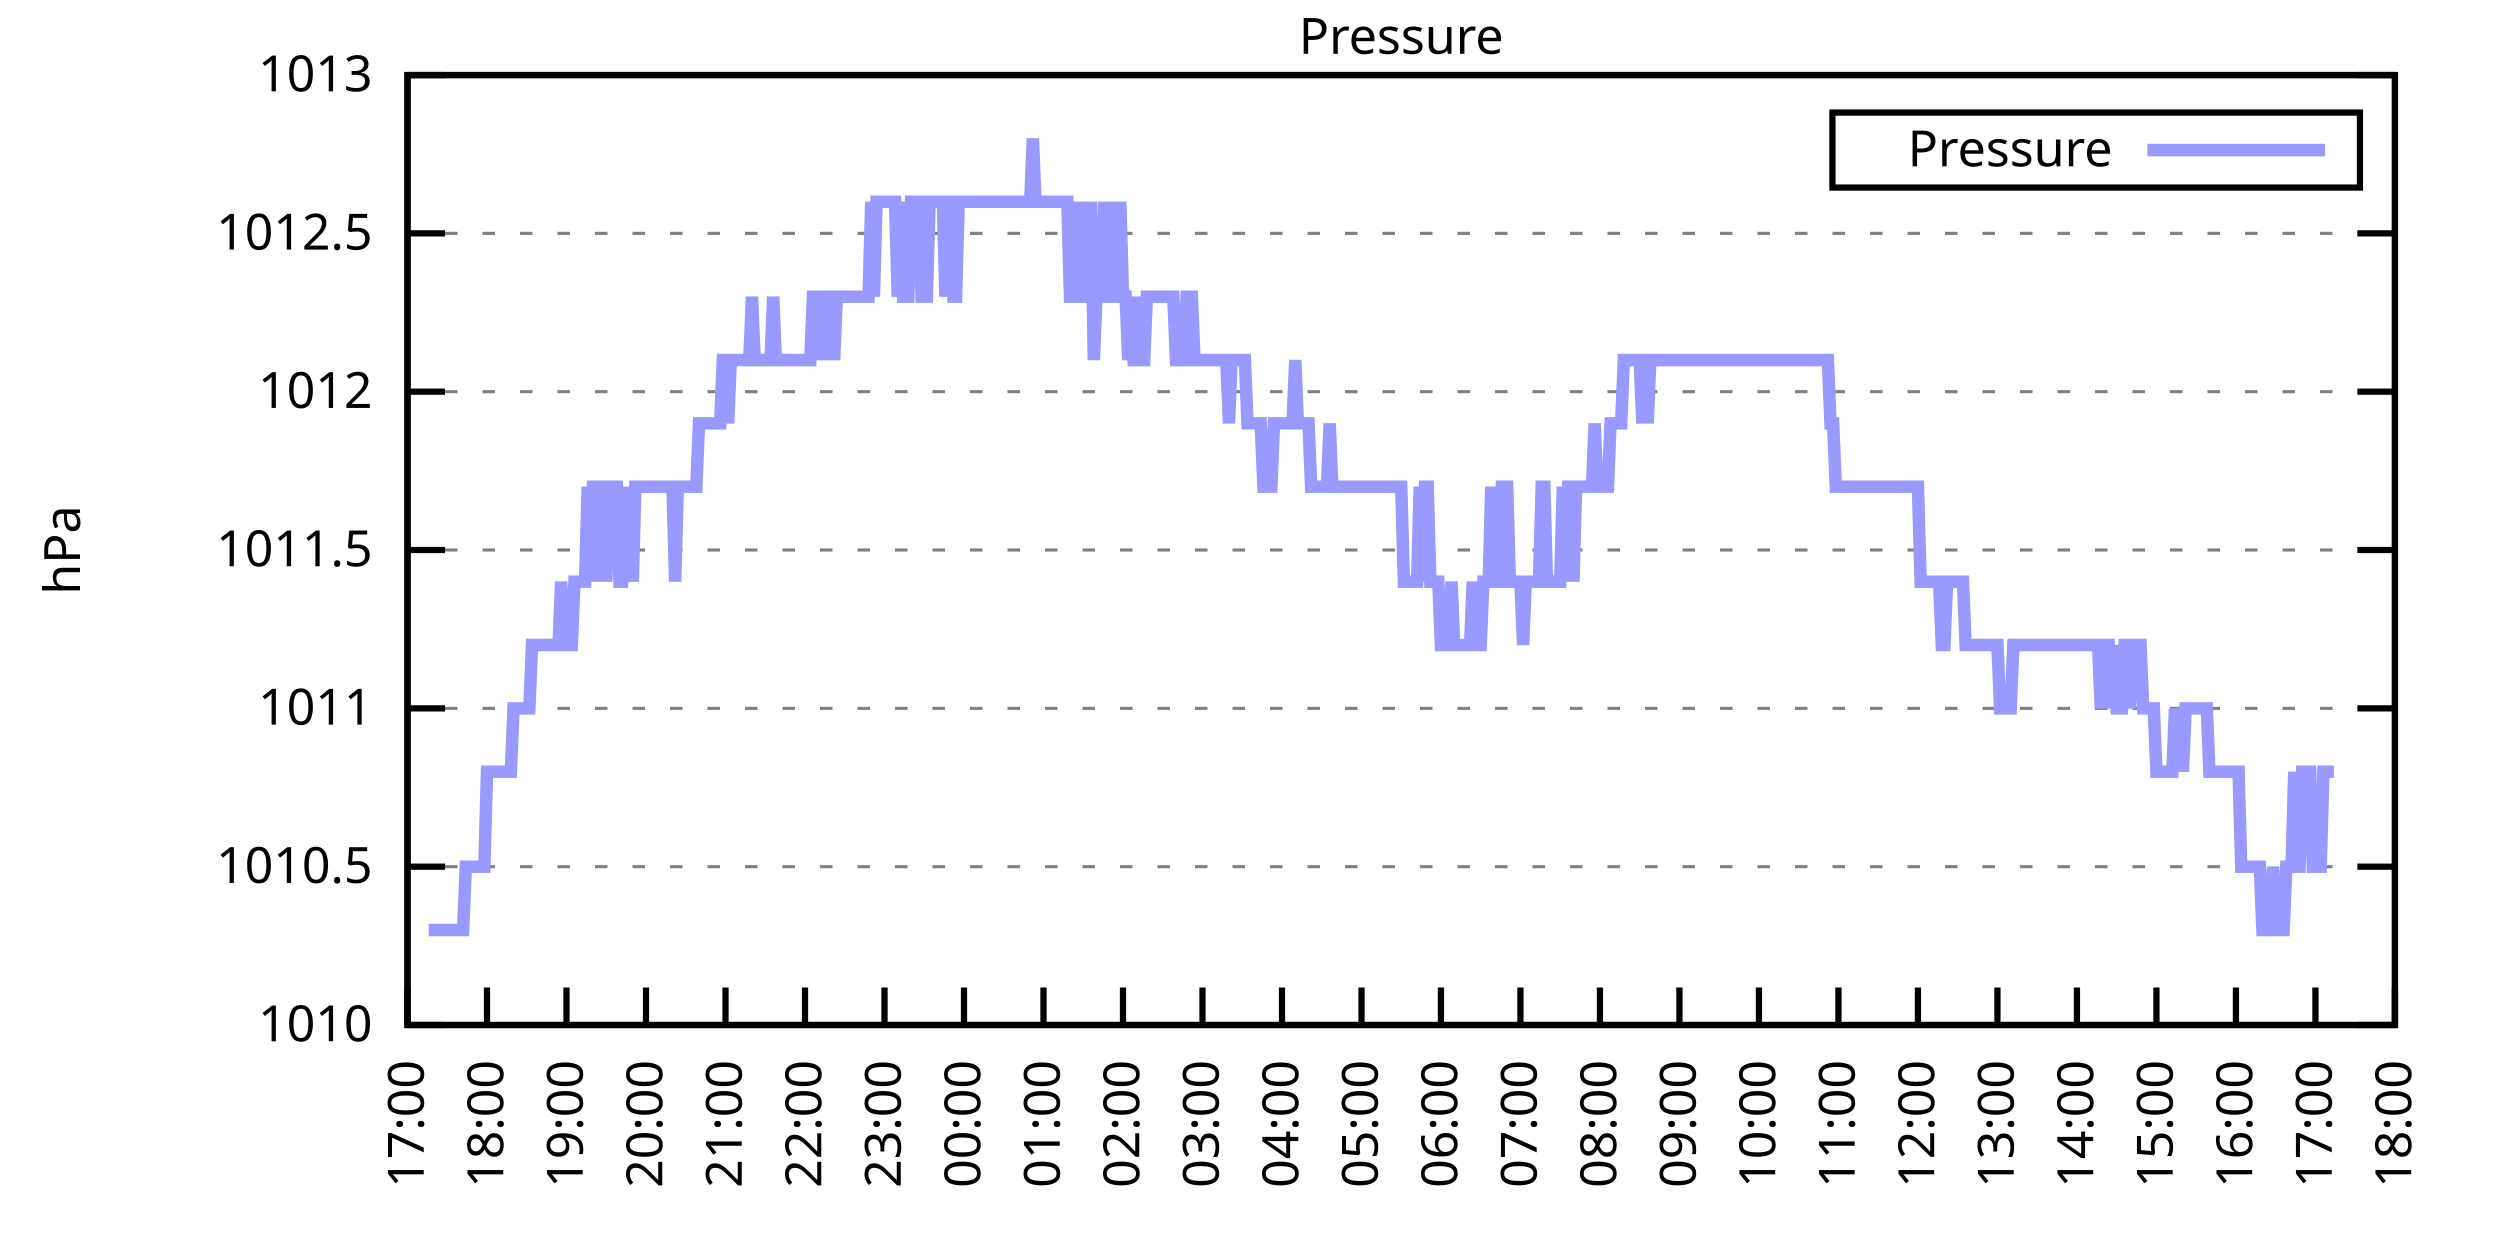
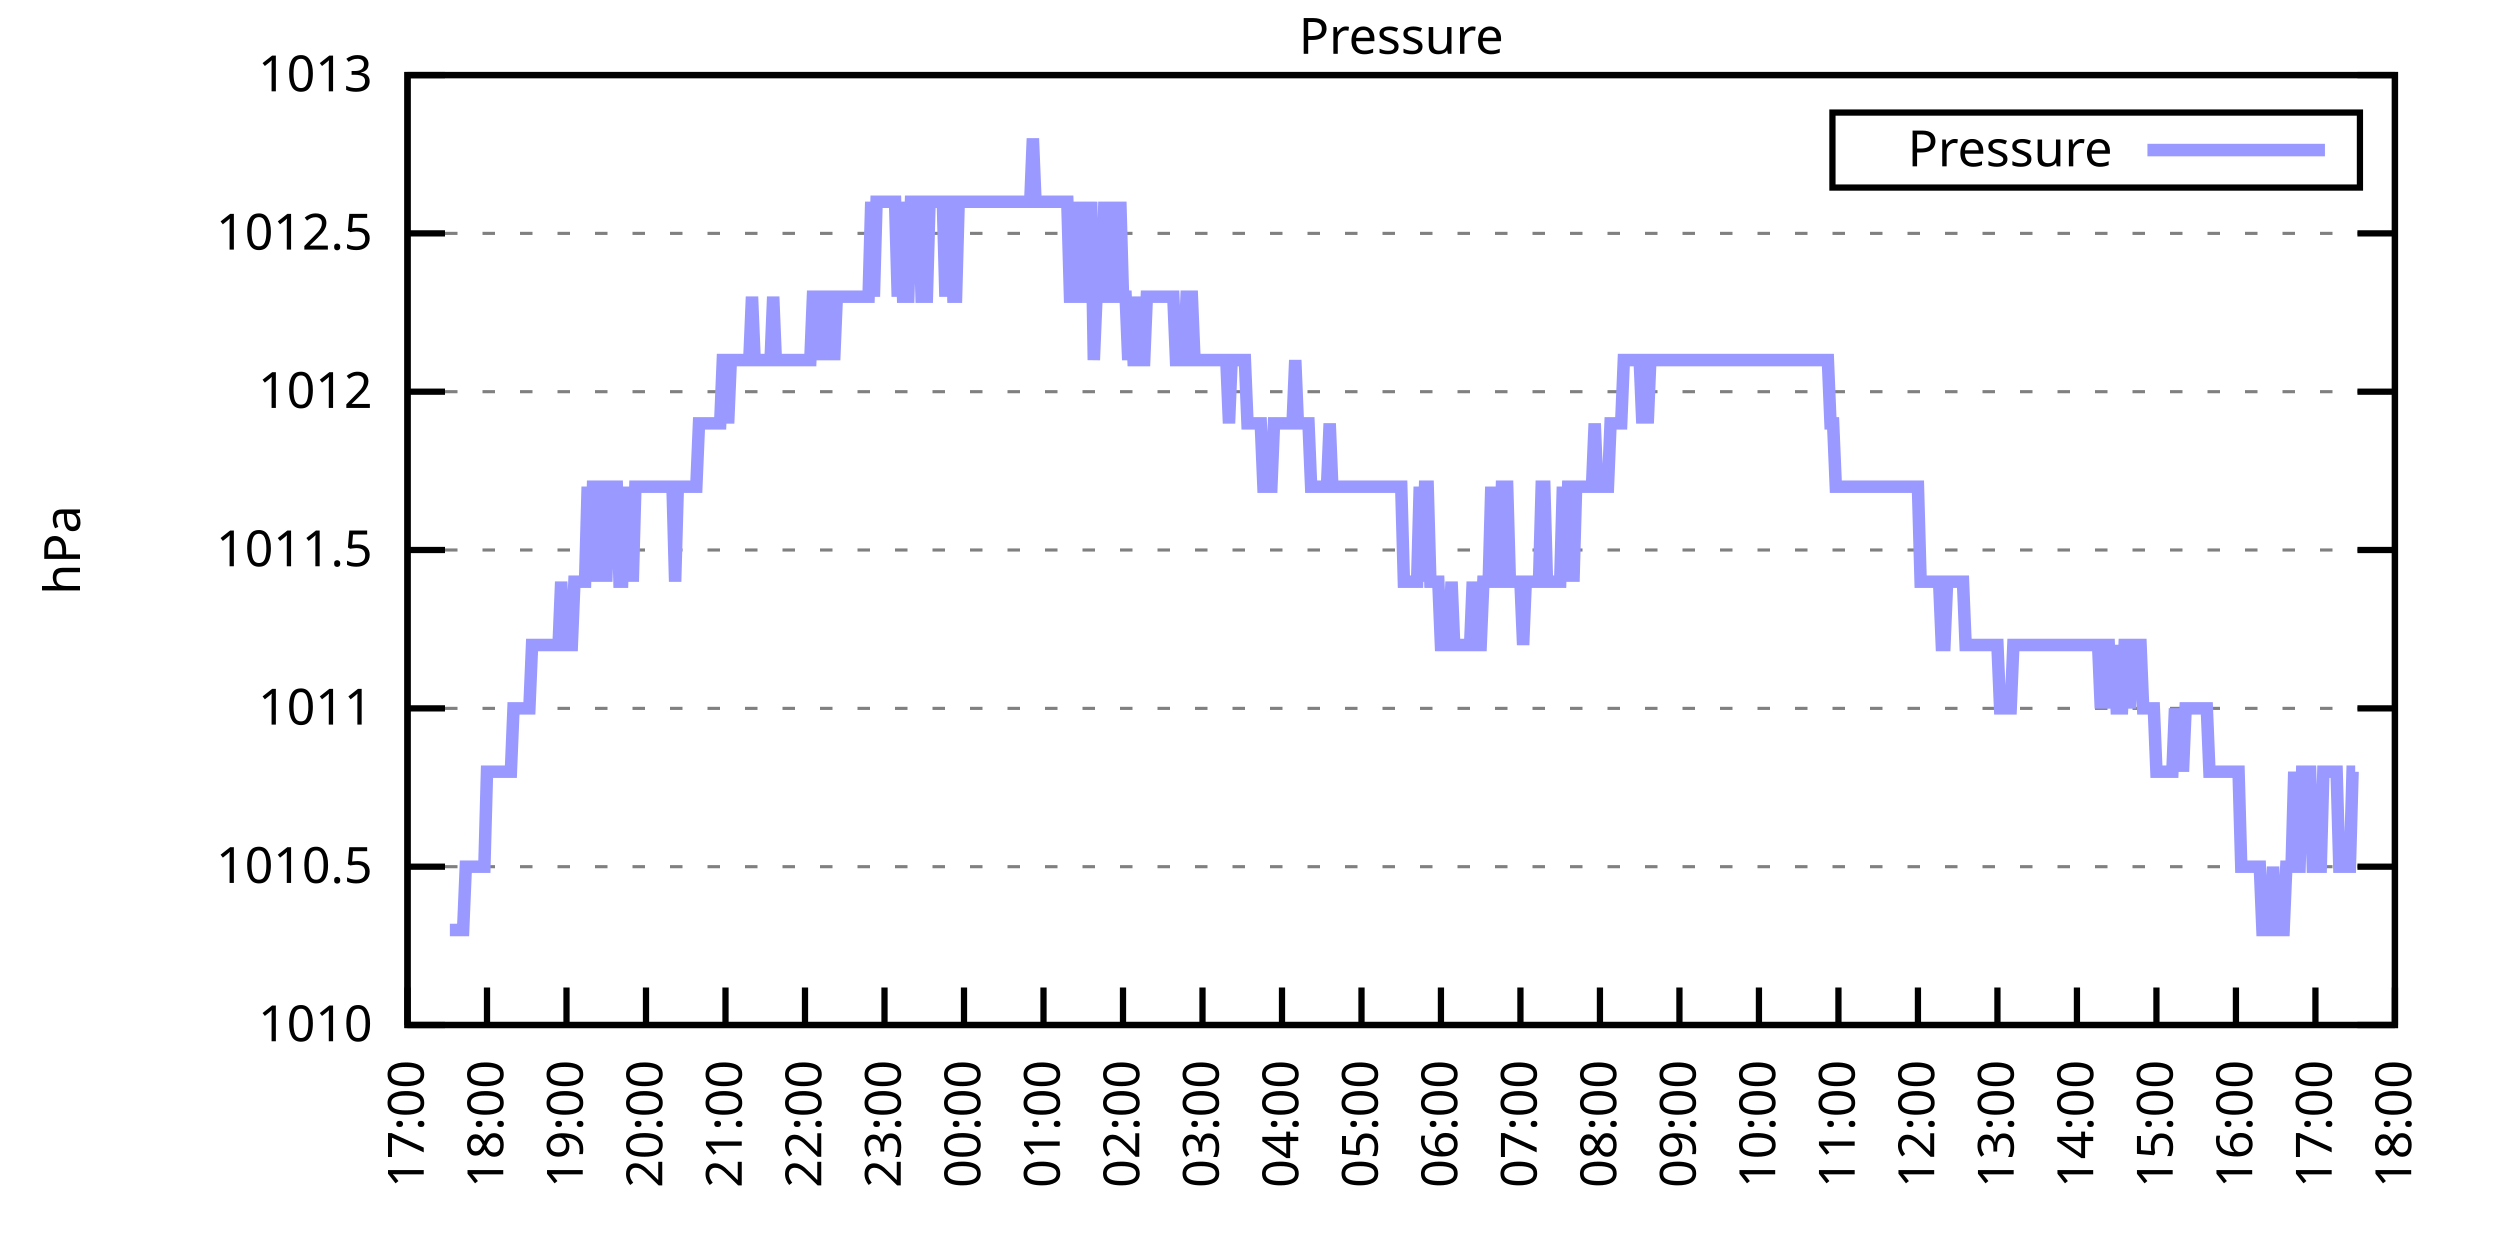
<svg xmlns="http://www.w3.org/2000/svg" xmlns:xlink="http://www.w3.org/1999/xlink" width="400" height="200" viewBox="0 0 400 200">
  <g id="gnuplot_canvas">
    <rect x="0" y="0" width="400" height="200" fill="none" />
    <defs>
      <circle id="gpDot" r="0.5" stroke-width="0.5" stroke="currentColor" />
      <path id="gpPt0" stroke-width="0.333" stroke="currentColor" d="M-1,0 h2 M0,-1 v2" />
      <path id="gpPt1" stroke-width="0.333" stroke="currentColor" d="M-1,-1 L1,1 M1,-1 L-1,1" />
      <path id="gpPt2" stroke-width="0.333" stroke="currentColor" d="M-1,0 L1,0 M0,-1 L0,1 M-1,-1 L1,1 M-1,1 L1,-1" />
      <rect id="gpPt3" stroke-width="0.333" stroke="currentColor" x="-1" y="-1" width="2" height="2" />
      <rect id="gpPt4" stroke-width="0.333" stroke="currentColor" fill="currentColor" x="-1" y="-1" width="2" height="2" />
      <circle id="gpPt5" stroke-width="0.333" stroke="currentColor" cx="0" cy="0" r="1" />
      <use xlink:href="#gpPt5" id="gpPt6" fill="currentColor" stroke="none" />
      <path id="gpPt7" stroke-width="0.333" stroke="currentColor" d="M0,-1.33 L-1.33,0.67 L1.33,0.67 z" />
      <use xlink:href="#gpPt7" id="gpPt8" fill="currentColor" stroke="none" />
      <use xlink:href="#gpPt7" id="gpPt9" stroke="currentColor" transform="rotate(180)" />
      <use xlink:href="#gpPt9" id="gpPt10" fill="currentColor" stroke="none" />
      <use xlink:href="#gpPt3" id="gpPt11" stroke="currentColor" transform="rotate(45)" />
      <use xlink:href="#gpPt11" id="gpPt12" fill="currentColor" stroke="none" />
      <path id="gpPt13" stroke-width="0.333" stroke="currentColor" d="M0,1.330 L1.265,0.411 L0.782,-1.067 L-0.782,-1.076 L-1.265,0.411 z" />
      <use xlink:href="#gpPt13" id="gpPt14" fill="currentColor" stroke="none" />
      <filter id="textbox" filterUnits="objectBoundingBox" x="0" y="0" height="1" width="1">
        <feFlood flood-color="white" flood-opacity="1" result="bgnd" />
        <feComposite in="SourceGraphic" in2="bgnd" operator="atop" />
      </filter>
      <filter id="greybox" filterUnits="objectBoundingBox" x="0" y="0" height="1" width="1">
        <feFlood flood-color="lightgrey" flood-opacity="1" result="grey" />
        <feComposite in="SourceGraphic" in2="grey" operator="atop" />
      </filter>
    </defs>
    <g fill="none" color="white" stroke="currentColor" stroke-width="1.00" stroke-linecap="butt" stroke-linejoin="miter">
</g>
    <g fill="none" color="black" stroke="currentColor" stroke-width="1.00" stroke-linecap="butt" stroke-linejoin="miter">
      <g stroke="none" shape-rendering="crispEdges">
        <polygon fill="rgb(255, 255, 255)" points="65.20,164.00 383.18,164.00 383.18,12.02 65.20,12.02 " />
      </g>
    </g>
    <g fill="none" color="black" stroke="currentColor" stroke-width="1.00" stroke-linecap="butt" stroke-linejoin="miter">
</g>
    <g fill="none" color="black" stroke="black" stroke-width="0.50" stroke-linecap="butt" stroke-linejoin="miter">
</g>
    <g fill="none" color="gray" stroke="currentColor" stroke-width="0.50" stroke-linecap="butt" stroke-linejoin="miter">
      <path stroke="gray" stroke-dasharray="2,4" class="gridline" d="M65.20,164.00 L383.19,164.00  " />
    </g>
    <g fill="none" color="gray" stroke="gray" stroke-width="1.00" stroke-linecap="butt" stroke-linejoin="miter">
</g>
    <g fill="none" color="black" stroke="currentColor" stroke-width="1.00" stroke-linecap="butt" stroke-linejoin="miter">
      <path stroke="black" d="M65.20,164.00 L71.20,164.00 M383.19,164.00 L377.19,164.00  " />
      <g transform="translate(59.60,166.60)" stroke="none" fill="black" font-family="Sans" font-size="8.00" text-anchor="end">
        <text>
          <tspan font-family="Sans"> 1010</tspan>
        </text>
      </g>
    </g>
    <g fill="none" color="black" stroke="currentColor" stroke-width="1.00" stroke-linecap="butt" stroke-linejoin="miter">
</g>
    <g fill="none" color="black" stroke="black" stroke-width="0.50" stroke-linecap="butt" stroke-linejoin="miter">
</g>
    <g fill="none" color="gray" stroke="currentColor" stroke-width="0.50" stroke-linecap="butt" stroke-linejoin="miter">
      <path stroke="gray" stroke-dasharray="2,4" class="gridline" d="M65.20,138.67 L383.19,138.67  " />
    </g>
    <g fill="none" color="gray" stroke="gray" stroke-width="1.00" stroke-linecap="butt" stroke-linejoin="miter">
</g>
    <g fill="none" color="black" stroke="currentColor" stroke-width="1.00" stroke-linecap="butt" stroke-linejoin="miter">
      <path stroke="black" d="M65.20,138.67 L71.20,138.67 M383.19,138.67 L377.19,138.67  " />
      <g transform="translate(59.60,141.27)" stroke="none" fill="black" font-family="Sans" font-size="8.00" text-anchor="end">
        <text>
          <tspan font-family="Sans"> 1010.5</tspan>
        </text>
      </g>
    </g>
    <g fill="none" color="black" stroke="currentColor" stroke-width="1.00" stroke-linecap="butt" stroke-linejoin="miter">
</g>
    <g fill="none" color="black" stroke="black" stroke-width="0.50" stroke-linecap="butt" stroke-linejoin="miter">
</g>
    <g fill="none" color="gray" stroke="currentColor" stroke-width="0.50" stroke-linecap="butt" stroke-linejoin="miter">
      <path stroke="gray" stroke-dasharray="2,4" class="gridline" d="M65.20,113.34 L383.19,113.34  " />
    </g>
    <g fill="none" color="gray" stroke="gray" stroke-width="1.00" stroke-linecap="butt" stroke-linejoin="miter">
</g>
    <g fill="none" color="black" stroke="currentColor" stroke-width="1.00" stroke-linecap="butt" stroke-linejoin="miter">
      <path stroke="black" d="M65.20,113.34 L71.20,113.34 M383.19,113.34 L377.19,113.34  " />
      <g transform="translate(59.60,115.94)" stroke="none" fill="black" font-family="Sans" font-size="8.00" text-anchor="end">
        <text>
          <tspan font-family="Sans"> 1011</tspan>
        </text>
      </g>
    </g>
    <g fill="none" color="black" stroke="currentColor" stroke-width="1.00" stroke-linecap="butt" stroke-linejoin="miter">
</g>
    <g fill="none" color="black" stroke="black" stroke-width="0.50" stroke-linecap="butt" stroke-linejoin="miter">
</g>
    <g fill="none" color="gray" stroke="currentColor" stroke-width="0.50" stroke-linecap="butt" stroke-linejoin="miter">
      <path stroke="gray" stroke-dasharray="2,4" class="gridline" d="M65.20,88.00 L383.19,88.00  " />
    </g>
    <g fill="none" color="gray" stroke="gray" stroke-width="1.00" stroke-linecap="butt" stroke-linejoin="miter">
</g>
    <g fill="none" color="black" stroke="currentColor" stroke-width="1.00" stroke-linecap="butt" stroke-linejoin="miter">
      <path stroke="black" d="M65.20,88.00 L71.20,88.00 M383.19,88.00 L377.19,88.00  " />
      <g transform="translate(59.60,90.60)" stroke="none" fill="black" font-family="Sans" font-size="8.00" text-anchor="end">
        <text>
          <tspan font-family="Sans"> 1011.5</tspan>
        </text>
      </g>
    </g>
    <g fill="none" color="black" stroke="currentColor" stroke-width="1.00" stroke-linecap="butt" stroke-linejoin="miter">
</g>
    <g fill="none" color="black" stroke="black" stroke-width="0.50" stroke-linecap="butt" stroke-linejoin="miter">
</g>
    <g fill="none" color="gray" stroke="currentColor" stroke-width="0.50" stroke-linecap="butt" stroke-linejoin="miter">
      <path stroke="gray" stroke-dasharray="2,4" class="gridline" d="M65.20,62.67 L383.19,62.67  " />
    </g>
    <g fill="none" color="gray" stroke="gray" stroke-width="1.00" stroke-linecap="butt" stroke-linejoin="miter">
</g>
    <g fill="none" color="black" stroke="currentColor" stroke-width="1.00" stroke-linecap="butt" stroke-linejoin="miter">
      <path stroke="black" d="M65.20,62.67 L71.20,62.67 M383.19,62.67 L377.19,62.67  " />
      <g transform="translate(59.60,65.27)" stroke="none" fill="black" font-family="Sans" font-size="8.00" text-anchor="end">
        <text>
          <tspan font-family="Sans"> 1012</tspan>
        </text>
      </g>
    </g>
    <g fill="none" color="black" stroke="currentColor" stroke-width="1.00" stroke-linecap="butt" stroke-linejoin="miter">
</g>
    <g fill="none" color="black" stroke="black" stroke-width="0.50" stroke-linecap="butt" stroke-linejoin="miter">
</g>
    <g fill="none" color="gray" stroke="currentColor" stroke-width="0.50" stroke-linecap="butt" stroke-linejoin="miter">
      <path stroke="gray" stroke-dasharray="2,4" class="gridline" d="M65.20,37.34 L383.19,37.34  " />
    </g>
    <g fill="none" color="gray" stroke="gray" stroke-width="1.00" stroke-linecap="butt" stroke-linejoin="miter">
</g>
    <g fill="none" color="black" stroke="currentColor" stroke-width="1.00" stroke-linecap="butt" stroke-linejoin="miter">
      <path stroke="black" d="M65.20,37.34 L71.20,37.34 M383.19,37.34 L377.19,37.34  " />
      <g transform="translate(59.60,39.94)" stroke="none" fill="black" font-family="Sans" font-size="8.00" text-anchor="end">
        <text>
          <tspan font-family="Sans"> 1012.5</tspan>
        </text>
      </g>
    </g>
    <g fill="none" color="black" stroke="currentColor" stroke-width="1.00" stroke-linecap="butt" stroke-linejoin="miter">
</g>
    <g fill="none" color="black" stroke="black" stroke-width="0.50" stroke-linecap="butt" stroke-linejoin="miter">
</g>
    <g fill="none" color="gray" stroke="currentColor" stroke-width="0.50" stroke-linecap="butt" stroke-linejoin="miter">
      <path stroke="gray" stroke-dasharray="2,4" class="gridline" d="M65.20,12.01 L383.19,12.01  " />
    </g>
    <g fill="none" color="gray" stroke="gray" stroke-width="1.00" stroke-linecap="butt" stroke-linejoin="miter">
</g>
    <g fill="none" color="black" stroke="currentColor" stroke-width="1.00" stroke-linecap="butt" stroke-linejoin="miter">
      <path stroke="black" d="M65.20,12.01 L71.20,12.01 M383.19,12.01 L377.19,12.01  " />
      <g transform="translate(59.60,14.61)" stroke="none" fill="black" font-family="Sans" font-size="8.00" text-anchor="end">
        <text>
          <tspan font-family="Sans"> 1013</tspan>
        </text>
      </g>
    </g>
    <g fill="none" color="black" stroke="currentColor" stroke-width="1.00" stroke-linecap="butt" stroke-linejoin="miter">
      <path stroke="black" d="M65.20,164.00 L65.20,158.00  " />
      <g transform="translate(67.80,169.60) rotate(270.00)" stroke="none" fill="black" font-family="Sans" font-size="8.00" text-anchor="end">
        <text>
          <tspan font-family="Sans">17:00</tspan>
        </text>
      </g>
    </g>
    <g fill="none" color="black" stroke="currentColor" stroke-width="1.00" stroke-linecap="butt" stroke-linejoin="miter">
      <path stroke="black" d="M77.92,164.00 L77.92,158.00  " />
      <g transform="translate(80.52,169.60) rotate(270.00)" stroke="none" fill="black" font-family="Sans" font-size="8.00" text-anchor="end">
        <text>
          <tspan font-family="Sans">18:00</tspan>
        </text>
      </g>
    </g>
    <g fill="none" color="black" stroke="currentColor" stroke-width="1.00" stroke-linecap="butt" stroke-linejoin="miter">
      <path stroke="black" d="M90.64,164.00 L90.64,158.00  " />
      <g transform="translate(93.24,169.60) rotate(270.00)" stroke="none" fill="black" font-family="Sans" font-size="8.00" text-anchor="end">
        <text>
          <tspan font-family="Sans">19:00</tspan>
        </text>
      </g>
    </g>
    <g fill="none" color="black" stroke="currentColor" stroke-width="1.00" stroke-linecap="butt" stroke-linejoin="miter">
      <path stroke="black" d="M103.36,164.00 L103.36,158.00  " />
      <g transform="translate(105.96,169.60) rotate(270.00)" stroke="none" fill="black" font-family="Sans" font-size="8.00" text-anchor="end">
        <text>
          <tspan font-family="Sans">20:00</tspan>
        </text>
      </g>
    </g>
    <g fill="none" color="black" stroke="currentColor" stroke-width="1.00" stroke-linecap="butt" stroke-linejoin="miter">
      <path stroke="black" d="M116.08,164.00 L116.08,158.00  " />
      <g transform="translate(118.68,169.60) rotate(270.00)" stroke="none" fill="black" font-family="Sans" font-size="8.00" text-anchor="end">
        <text>
          <tspan font-family="Sans">21:00</tspan>
        </text>
      </g>
    </g>
    <g fill="none" color="black" stroke="currentColor" stroke-width="1.00" stroke-linecap="butt" stroke-linejoin="miter">
      <path stroke="black" d="M128.80,164.00 L128.80,158.00  " />
      <g transform="translate(131.40,169.60) rotate(270.00)" stroke="none" fill="black" font-family="Sans" font-size="8.00" text-anchor="end">
        <text>
          <tspan font-family="Sans">22:00</tspan>
        </text>
      </g>
    </g>
    <g fill="none" color="black" stroke="currentColor" stroke-width="1.00" stroke-linecap="butt" stroke-linejoin="miter">
      <path stroke="black" d="M141.52,164.00 L141.52,158.00  " />
      <g transform="translate(144.12,169.60) rotate(270.00)" stroke="none" fill="black" font-family="Sans" font-size="8.00" text-anchor="end">
        <text>
          <tspan font-family="Sans">23:00</tspan>
        </text>
      </g>
    </g>
    <g fill="none" color="black" stroke="currentColor" stroke-width="1.00" stroke-linecap="butt" stroke-linejoin="miter">
      <path stroke="black" d="M154.24,164.00 L154.24,158.00  " />
      <g transform="translate(156.84,169.60) rotate(270.00)" stroke="none" fill="black" font-family="Sans" font-size="8.00" text-anchor="end">
        <text>
          <tspan font-family="Sans">00:00</tspan>
        </text>
      </g>
    </g>
    <g fill="none" color="black" stroke="currentColor" stroke-width="1.00" stroke-linecap="butt" stroke-linejoin="miter">
      <path stroke="black" d="M166.96,164.00 L166.96,158.00  " />
      <g transform="translate(169.56,169.60) rotate(270.00)" stroke="none" fill="black" font-family="Sans" font-size="8.00" text-anchor="end">
        <text>
          <tspan font-family="Sans">01:00</tspan>
        </text>
      </g>
    </g>
    <g fill="none" color="black" stroke="currentColor" stroke-width="1.00" stroke-linecap="butt" stroke-linejoin="miter">
      <path stroke="black" d="M179.68,164.00 L179.68,158.00  " />
      <g transform="translate(182.28,169.60) rotate(270.00)" stroke="none" fill="black" font-family="Sans" font-size="8.00" text-anchor="end">
        <text>
          <tspan font-family="Sans">02:00</tspan>
        </text>
      </g>
    </g>
    <g fill="none" color="black" stroke="currentColor" stroke-width="1.00" stroke-linecap="butt" stroke-linejoin="miter">
      <path stroke="black" d="M192.40,164.00 L192.40,158.00  " />
      <g transform="translate(195.00,169.60) rotate(270.00)" stroke="none" fill="black" font-family="Sans" font-size="8.00" text-anchor="end">
        <text>
          <tspan font-family="Sans">03:00</tspan>
        </text>
      </g>
    </g>
    <g fill="none" color="black" stroke="currentColor" stroke-width="1.00" stroke-linecap="butt" stroke-linejoin="miter">
      <path stroke="black" d="M205.12,164.00 L205.12,158.00  " />
      <g transform="translate(207.72,169.60) rotate(270.00)" stroke="none" fill="black" font-family="Sans" font-size="8.00" text-anchor="end">
        <text>
          <tspan font-family="Sans">04:00</tspan>
        </text>
      </g>
    </g>
    <g fill="none" color="black" stroke="currentColor" stroke-width="1.00" stroke-linecap="butt" stroke-linejoin="miter">
      <path stroke="black" d="M217.84,164.00 L217.84,158.00  " />
      <g transform="translate(220.44,169.60) rotate(270.00)" stroke="none" fill="black" font-family="Sans" font-size="8.00" text-anchor="end">
        <text>
          <tspan font-family="Sans">05:00</tspan>
        </text>
      </g>
    </g>
    <g fill="none" color="black" stroke="currentColor" stroke-width="1.00" stroke-linecap="butt" stroke-linejoin="miter">
      <path stroke="black" d="M230.55,164.00 L230.55,158.00  " />
      <g transform="translate(233.15,169.60) rotate(270.00)" stroke="none" fill="black" font-family="Sans" font-size="8.00" text-anchor="end">
        <text>
          <tspan font-family="Sans">06:00</tspan>
        </text>
      </g>
    </g>
    <g fill="none" color="black" stroke="currentColor" stroke-width="1.00" stroke-linecap="butt" stroke-linejoin="miter">
      <path stroke="black" d="M243.27,164.00 L243.27,158.00  " />
      <g transform="translate(245.87,169.60) rotate(270.00)" stroke="none" fill="black" font-family="Sans" font-size="8.00" text-anchor="end">
        <text>
          <tspan font-family="Sans">07:00</tspan>
        </text>
      </g>
    </g>
    <g fill="none" color="black" stroke="currentColor" stroke-width="1.00" stroke-linecap="butt" stroke-linejoin="miter">
      <path stroke="black" d="M255.99,164.00 L255.99,158.00  " />
      <g transform="translate(258.59,169.60) rotate(270.00)" stroke="none" fill="black" font-family="Sans" font-size="8.00" text-anchor="end">
        <text>
          <tspan font-family="Sans">08:00</tspan>
        </text>
      </g>
    </g>
    <g fill="none" color="black" stroke="currentColor" stroke-width="1.00" stroke-linecap="butt" stroke-linejoin="miter">
      <path stroke="black" d="M268.71,164.00 L268.71,158.00  " />
      <g transform="translate(271.31,169.60) rotate(270.00)" stroke="none" fill="black" font-family="Sans" font-size="8.00" text-anchor="end">
        <text>
          <tspan font-family="Sans">09:00</tspan>
        </text>
      </g>
    </g>
    <g fill="none" color="black" stroke="currentColor" stroke-width="1.00" stroke-linecap="butt" stroke-linejoin="miter">
      <path stroke="black" d="M281.43,164.00 L281.43,158.00  " />
      <g transform="translate(284.03,169.60) rotate(270.00)" stroke="none" fill="black" font-family="Sans" font-size="8.00" text-anchor="end">
        <text>
          <tspan font-family="Sans">10:00</tspan>
        </text>
      </g>
    </g>
    <g fill="none" color="black" stroke="currentColor" stroke-width="1.00" stroke-linecap="butt" stroke-linejoin="miter">
      <path stroke="black" d="M294.15,164.00 L294.15,158.00  " />
      <g transform="translate(296.75,169.60) rotate(270.00)" stroke="none" fill="black" font-family="Sans" font-size="8.00" text-anchor="end">
        <text>
          <tspan font-family="Sans">11:00</tspan>
        </text>
      </g>
    </g>
    <g fill="none" color="black" stroke="currentColor" stroke-width="1.00" stroke-linecap="butt" stroke-linejoin="miter">
      <path stroke="black" d="M306.87,164.00 L306.87,158.00  " />
      <g transform="translate(309.47,169.60) rotate(270.00)" stroke="none" fill="black" font-family="Sans" font-size="8.00" text-anchor="end">
        <text>
          <tspan font-family="Sans">12:00</tspan>
        </text>
      </g>
    </g>
    <g fill="none" color="black" stroke="currentColor" stroke-width="1.00" stroke-linecap="butt" stroke-linejoin="miter">
      <path stroke="black" d="M319.59,164.00 L319.59,158.00  " />
      <g transform="translate(322.19,169.60) rotate(270.00)" stroke="none" fill="black" font-family="Sans" font-size="8.00" text-anchor="end">
        <text>
          <tspan font-family="Sans">13:00</tspan>
        </text>
      </g>
    </g>
    <g fill="none" color="black" stroke="currentColor" stroke-width="1.00" stroke-linecap="butt" stroke-linejoin="miter">
      <path stroke="black" d="M332.31,164.00 L332.31,158.00  " />
      <g transform="translate(334.91,169.60) rotate(270.00)" stroke="none" fill="black" font-family="Sans" font-size="8.00" text-anchor="end">
        <text>
          <tspan font-family="Sans">14:00</tspan>
        </text>
      </g>
    </g>
    <g fill="none" color="black" stroke="currentColor" stroke-width="1.00" stroke-linecap="butt" stroke-linejoin="miter">
      <path stroke="black" d="M345.03,164.00 L345.03,158.00  " />
      <g transform="translate(347.63,169.60) rotate(270.00)" stroke="none" fill="black" font-family="Sans" font-size="8.00" text-anchor="end">
        <text>
          <tspan font-family="Sans">15:00</tspan>
        </text>
      </g>
    </g>
    <g fill="none" color="black" stroke="currentColor" stroke-width="1.00" stroke-linecap="butt" stroke-linejoin="miter">
      <path stroke="black" d="M357.75,164.00 L357.75,158.00  " />
      <g transform="translate(360.35,169.60) rotate(270.00)" stroke="none" fill="black" font-family="Sans" font-size="8.00" text-anchor="end">
        <text>
          <tspan font-family="Sans">16:00</tspan>
        </text>
      </g>
    </g>
    <g fill="none" color="black" stroke="currentColor" stroke-width="1.00" stroke-linecap="butt" stroke-linejoin="miter">
      <path stroke="black" d="M370.47,164.00 L370.47,158.00  " />
      <g transform="translate(373.07,169.60) rotate(270.00)" stroke="none" fill="black" font-family="Sans" font-size="8.00" text-anchor="end">
        <text>
          <tspan font-family="Sans">17:00</tspan>
        </text>
      </g>
    </g>
    <g fill="none" color="black" stroke="currentColor" stroke-width="1.00" stroke-linecap="butt" stroke-linejoin="miter">
      <path stroke="black" d="M383.19,164.00 L383.19,158.00  " />
      <g transform="translate(385.79,169.60) rotate(270.00)" stroke="none" fill="black" font-family="Sans" font-size="8.00" text-anchor="end">
        <text>
          <tspan font-family="Sans">18:00</tspan>
        </text>
      </g>
    </g>
    <g fill="none" color="black" stroke="currentColor" stroke-width="1.00" stroke-linecap="butt" stroke-linejoin="miter">
</g>
    <g fill="none" color="black" stroke="currentColor" stroke-width="1.00" stroke-linecap="butt" stroke-linejoin="miter">
      <path stroke="black" d="M65.20,12.01 L65.20,164.00 L383.19,164.00 L383.19,12.01 L65.20,12.01 Z  " />
    </g>
    <g fill="none" color="black" stroke="currentColor" stroke-width="1.00" stroke-linecap="butt" stroke-linejoin="miter">
</g>
    <g fill="none" color="black" stroke="currentColor" stroke-width="1.00" stroke-linecap="butt" stroke-linejoin="miter">
      <path stroke="black" d="M293.19,30.01 L293.19,18.01 L377.59,18.01 L377.59,30.01 L293.19,30.01 Z  " />
    </g>
    <g id="Pressure_plot_1">
      <g fill="none" color="white" stroke="black" stroke-width="2.00" stroke-linecap="butt" stroke-linejoin="miter">
</g>
      <g fill="none" color="black" stroke="currentColor" stroke-width="2.00" stroke-linecap="butt" stroke-linejoin="miter">
        <g transform="translate(337.99,26.61)" stroke="none" fill="black" font-family="Sans" font-size="8.00" text-anchor="end">
          <text>
            <tspan font-family="Sans">Pressure</tspan>
          </text>
        </g>
      </g>
      <g fill="none" color="black" stroke="currentColor" stroke-width="2.00" stroke-linecap="butt" stroke-linejoin="miter">
-         <path stroke="rgb(153, 153, 255)" d="M343.59,24.01 L371.99,24.01 M68.59,148.80 L69.02,148.80 L69.44,148.80 L69.86,148.80 L70.29,148.80 L70.71,148.80   L71.14,148.80 L71.56,148.80 L71.98,148.80 L72.41,148.80 L72.83,148.80 L73.26,148.80 L73.68,148.80 L74.10,148.80   L74.53,138.67 L74.95,138.67 L75.38,138.67 L75.80,138.67 L76.22,138.67 L76.65,138.67 L77.07,138.67 L77.50,138.67   L77.92,123.47 L78.34,123.47 L78.77,123.47 L79.19,123.47 L79.62,123.47 L80.04,123.47 L80.46,123.47 L80.89,123.47   L81.31,123.47 L81.74,123.47 L82.16,113.34 L82.58,113.34 L83.01,113.34 L83.43,113.34 L83.86,113.34 L84.28,113.34   L84.70,113.34 L85.13,103.20 L85.55,103.20 L85.98,103.20 L86.40,103.20 L86.82,103.20 L87.25,103.20 L87.67,103.20   L88.10,103.20 L88.52,103.20 L88.94,103.20 L89.37,103.20 L89.79,93.07 L90.22,103.20 L90.64,103.20 L91.06,103.20   L91.49,103.20 L91.91,93.07 L92.34,93.07 L92.76,93.07 L93.18,93.07 L93.61,93.07 L94.03,77.87 L94.46,93.07   L94.88,77.87 L95.30,77.87 L95.73,93.07 L96.15,77.87 L96.58,77.87 L97.00,93.07 L97.42,77.87 L97.85,77.87   L98.27,77.87 L98.69,77.87 L99.12,93.07 L99.54,93.07 L99.97,77.87 L100.39,93.07 L100.81,77.87 L101.24,93.07   L101.66,77.87 L102.09,77.87 L102.51,77.87 L102.93,77.87 L103.36,77.87 L103.78,77.87 L104.21,77.87 L104.63,77.87   L105.05,77.87 L105.48,77.87 L105.90,77.87 L106.33,77.87 L106.75,77.87 L107.17,77.87 L107.60,77.87 L108.02,93.07   L108.45,77.87 L108.87,77.87 L109.29,77.87 L109.72,77.87 L110.14,77.87 L110.57,77.87 L110.99,77.87 L111.41,77.87   L111.84,67.74 L112.26,67.74 L112.69,67.74 L113.11,67.74 L113.53,67.74 L113.96,67.74 L114.38,67.74 L114.81,67.74   L115.23,67.74 L115.65,57.61 L116.08,57.61 L116.50,67.74 L116.93,57.61 L117.35,57.61 L117.77,57.61 L118.20,57.61   L118.62,57.61 L119.05,57.61 L119.47,57.61 L119.89,57.61 L120.32,47.47 L120.74,57.61 L121.17,57.61 L121.59,57.61   L122.01,57.61 L122.44,57.61 L122.86,57.61 L123.29,57.61 L123.71,47.47 L124.13,57.61 L124.56,57.61 L124.98,57.61   L125.41,57.61 L125.83,57.61 L126.25,57.61 L126.68,57.61 L127.10,57.61 L127.53,57.61 L127.95,57.61 L128.37,57.61   L128.80,57.61 L129.22,57.61 L129.65,57.61 L130.07,47.47 L130.49,47.47 L130.92,57.61 L131.34,47.47 L131.77,57.61   L132.19,47.47 L132.61,47.47 L133.04,47.47 L133.46,57.61 L133.89,47.47 L134.31,47.47 L134.73,47.47 L135.16,47.47   L135.58,47.47 L136.01,47.47 L136.43,47.47 L136.85,47.47 L137.28,47.47 L137.70,47.47 L138.13,47.47 L138.55,47.47   L138.97,47.47 L139.40,32.28 L139.82,47.47 L140.25,32.28 L140.67,32.28 L141.09,32.28 L141.52,32.28 L141.94,32.28   L142.37,32.28 L142.79,32.28 L143.21,32.28 L143.64,47.47 L144.06,32.28 L144.49,47.47 L144.91,47.47 L145.33,47.47   L145.76,32.28 L146.18,32.28 L146.61,32.28 L147.03,32.28 L147.45,47.47 L147.88,47.47 L148.30,47.47 L148.73,32.28   L149.15,32.28 L149.57,32.28 L150.00,32.28 L150.42,32.28 L150.85,32.28 L151.27,47.47 L151.69,32.28 L152.12,32.28   L152.54,47.47 L152.97,47.47 L153.39,32.28 L153.81,32.28 L154.24,32.28 L154.66,32.28 L155.09,32.28 L155.51,32.28   L155.93,32.28 L156.36,32.28 L156.78,32.28 L157.21,32.28 L157.63,32.28 L158.05,32.28 L158.48,32.28 L158.90,32.28   L159.33,32.28 L159.75,32.28 L160.17,32.28 L160.60,32.28 L161.02,32.28 L161.44,32.28 L161.87,32.28 L162.29,32.28   L162.72,32.28 L163.14,32.28 L163.56,32.28 L163.99,32.28 L164.41,32.28 L164.84,32.28 L165.26,22.14 L165.68,32.28   L166.11,32.28 L166.53,32.28 L166.96,32.28 L167.38,32.28 L167.80,32.28 L168.23,32.28 L168.65,32.28 L169.08,32.28   L169.50,32.28 L169.92,32.28 L170.35,32.28 L170.77,32.28 L171.20,47.47 L171.62,47.47 L172.04,32.28 L172.47,47.47   L172.89,47.47 L173.32,32.28 L173.74,47.47 L174.16,47.47 L174.59,32.28 L175.01,57.61 L175.44,47.47 L175.86,47.47   L176.28,47.47 L176.71,32.28 L177.13,47.47 L177.56,47.47 L177.98,47.47 L178.40,32.28 L178.83,47.47 L179.25,32.28   L179.68,47.47 L180.10,47.47 L180.52,57.61 L180.95,47.47 L181.37,57.61 L181.80,57.61 L182.22,47.47 L182.64,57.61   L183.07,57.61 L183.49,47.47 L183.92,47.47 L184.34,47.47 L184.76,47.47 L185.19,47.47 L185.61,47.47 L186.04,47.47   L186.46,47.47 L186.88,47.47 L187.31,47.47 L187.73,47.47 L188.16,57.61 L188.58,57.61 L189.00,57.61 L189.43,57.61   L189.85,47.47 L190.28,47.47 L190.70,47.47 L191.12,57.61 L191.55,57.61 L191.97,57.61 L192.40,57.61 L192.82,57.61   L193.24,57.61 L193.67,57.61 L194.09,57.61 L194.52,57.61 L194.94,57.61 L195.36,57.61 L195.79,57.61 L196.21,57.61   L196.64,67.74 L197.06,57.61 L197.48,57.61 L197.91,57.61 L198.33,57.61 L198.76,57.61 L199.18,57.61 L199.60,67.74   L200.03,67.74 L200.45,67.74 L200.88,67.74 L201.30,67.74 L201.72,67.74 L202.15,77.87 L202.57,77.87 L203.00,77.87   L203.42,77.87 L203.84,67.74 L204.27,67.74 L204.69,67.74 L205.12,67.74 L205.54,67.74 L205.96,67.74 L206.39,67.74   L206.81,67.74 L207.24,57.61 L207.66,67.74 L208.08,67.74 L208.51,67.74 L208.93,67.74 L209.36,67.74 L209.78,77.87   L210.20,77.87 L210.63,77.87 L211.05,77.87 L211.48,77.87 L211.90,77.87 L212.32,77.87 L212.75,67.74 L213.17,77.87   L213.60,77.87 L214.02,77.87 L214.44,77.87 L214.87,77.87 L215.29,77.87 L215.72,77.87 L216.14,77.87 L216.56,77.87   L216.99,77.87 L217.41,77.87 L217.84,77.87 L218.26,77.87 L218.68,77.87 L219.11,77.87 L219.53,77.87 L219.96,77.87   L220.38,77.87 L220.80,77.87 L221.23,77.87 L221.65,77.87 L222.08,77.87 L222.50,77.87 L222.92,77.87 L223.35,77.87   L223.77,77.87 L224.20,77.87 L224.62,93.07 L225.04,93.07 L225.47,93.07 L225.89,93.07 L226.31,93.07 L226.74,93.07   L227.16,77.87 L227.59,93.07 L228.01,77.87 L228.43,77.87 L228.86,93.07 L229.28,93.07 L229.71,93.07 L230.13,93.07   L230.55,103.20 L230.98,103.20 L231.40,103.20 L231.83,103.20 L232.25,93.07 L232.67,103.20 L233.10,103.20 L233.52,103.20   L233.95,103.20 L234.37,103.20 L234.79,103.20 L235.22,103.20 L235.64,93.07 L236.07,103.20 L236.49,103.20 L236.91,103.20   L237.34,93.07 L237.76,93.07 L238.19,93.07 L238.61,77.87 L239.03,93.07 L239.46,93.07 L239.88,93.07 L240.31,77.87   L240.73,77.87 L241.15,77.87 L241.58,93.07 L242.00,93.07 L242.43,93.07 L242.85,93.07 L243.27,93.07 L243.70,103.20   L244.12,93.07 L244.55,93.07 L244.97,93.07 L245.39,93.07 L245.82,93.07 L246.24,93.07 L246.67,77.87 L247.09,77.87   L247.51,93.07 L247.94,93.07 L248.36,93.07 L248.79,93.07 L249.21,93.07 L249.63,93.07 L250.06,77.87 L250.48,93.07   L250.91,77.87 L251.33,77.87 L251.75,93.07 L252.18,77.87 L252.60,77.87 L253.03,77.87 L253.45,77.87 L253.87,77.87   L254.30,77.87 L254.72,77.87 L255.15,67.74 L255.57,77.87 L255.99,77.87 L256.42,77.87 L256.84,77.87 L257.27,77.87   L257.69,67.74 L258.11,67.74 L258.54,67.74 L258.96,67.74 L259.39,67.74 L259.81,57.61 L260.23,57.61 L260.66,57.61   L261.08,57.61 L261.51,57.61 L261.93,57.61 L262.35,57.61 L262.78,67.74 L263.20,57.61 L263.63,67.74 L264.05,57.61   L264.47,57.61 L264.90,57.61 L265.32,57.61 L265.75,57.61 L266.17,57.61 L266.59,57.61 L267.02,57.61 L267.44,57.61   L267.87,57.61 L268.29,57.61 L268.71,57.61 L269.14,57.61 L269.56,57.61 L269.99,57.61 L270.41,57.61 L270.83,57.61   L271.26,57.61 L271.68,57.61 L272.11,57.61 L272.53,57.61 L272.95,57.61 L273.38,57.61 L273.80,57.61 L274.23,57.61   L274.65,57.61 L275.07,57.61 L275.50,57.61 L275.92,57.61 L276.35,57.61 L276.77,57.61 L277.19,57.61 L277.62,57.61   L278.04,57.61 L278.47,57.61 L278.89,57.61 L279.31,57.61 L279.74,57.61 L280.16,57.61 L280.59,57.61 L281.01,57.61   L281.43,57.61 L281.86,57.61 L282.28,57.61 L282.71,57.61 L283.13,57.61 L283.55,57.61 L283.98,57.61 L284.40,57.61   L284.83,57.61 L285.25,57.61 L285.67,57.61 L286.10,57.61 L286.52,57.61 L286.95,57.61 L287.37,57.61 L287.79,57.61   L288.22,57.61 L288.64,57.61 L289.06,57.61 L289.49,57.61 L289.91,57.61 L290.34,57.61 L290.76,57.61 L291.18,57.61   L291.61,57.61 L292.03,57.61 L292.46,57.61 L292.88,67.74 L293.30,67.74 L293.73,77.87 L294.15,77.87 L294.58,77.87   L295.00,77.87 L295.42,77.87 L295.85,77.87 L296.27,77.87 L296.70,77.87 L297.12,77.87 L297.54,77.87 L297.97,77.87   L298.39,77.87 L298.82,77.87 L299.24,77.87 L299.66,77.87 L300.09,77.87 L300.51,77.87 L300.94,77.87 L301.36,77.87   L301.78,77.87 L302.21,77.87 L302.63,77.87 L303.06,77.87 L303.48,77.87 L303.90,77.87 L304.33,77.87 L304.75,77.87   L305.18,77.87 L305.60,77.87 L306.02,77.87 L306.45,77.87 L306.87,77.87 L307.30,93.07 L307.72,93.07 L308.14,93.07   L308.57,93.07 L308.99,93.07 L309.42,93.07 L309.84,93.07 L310.26,93.07 L310.69,103.20 L311.11,103.20 L311.54,93.07   L311.96,93.07 L312.38,93.07 L312.81,93.07 L313.23,93.07 L313.66,93.07 L314.08,93.07 L314.50,103.20 L314.93,103.20   L315.35,103.20 L315.78,103.20 L316.20,103.20 L316.62,103.20 L317.05,103.20 L317.47,103.20 L317.90,103.20 L318.32,103.20   L318.74,103.20 L319.17,103.20 L319.59,103.20 L320.02,113.34 L320.44,113.34 L320.86,113.34 L321.29,113.34 L321.71,113.34   L322.14,103.20 L322.56,103.20 L322.98,103.20 L323.41,103.20 L323.83,103.20 L324.26,103.20 L324.68,103.20 L325.10,103.20   L325.53,103.20 L325.95,103.20 L326.38,103.20 L326.80,103.20 L327.22,103.20 L327.65,103.20 L328.07,103.20 L328.50,103.20   L328.92,103.20 L329.34,103.20 L329.77,103.20 L330.19,103.20 L330.62,103.20 L331.04,103.20 L331.46,103.20 L331.89,103.20   L332.31,103.20 L332.74,103.20 L333.16,103.20 L333.58,103.20 L334.01,103.20 L334.43,103.20 L334.86,103.20 L335.28,103.20   L335.70,103.20 L336.13,113.34 L336.55,103.20 L336.98,103.20 L337.40,103.20 L337.82,113.34 L338.25,103.20 L338.67,113.34   L339.10,113.34 L339.52,113.34 L339.94,103.20 L340.37,103.20 L340.79,113.34 L341.22,103.20 L341.64,103.20 L342.06,103.20   L342.49,103.20 L342.91,113.34 L343.34,113.34 L343.76,113.34 L344.18,113.34 L344.61,113.34 L345.03,123.47 L345.46,123.47   L345.88,123.47 L346.30,123.47 L346.73,123.47 L347.15,123.47 L347.58,123.47 L348.00,113.34 L348.42,123.47 L348.85,113.34   L349.27,123.47 L349.70,113.34 L350.12,113.34 L350.54,113.34 L350.97,113.34 L351.39,113.34 L351.81,113.34 L352.24,113.34   L352.66,113.34 L353.09,113.34 L353.51,123.47 L353.93,123.47 L354.36,123.47 L354.78,123.47 L355.21,123.47 L355.63,123.47   L356.05,123.47 L356.48,123.47 L356.90,123.47 L357.33,123.47 L357.75,123.47 L358.17,123.47 L358.60,138.67 L359.02,138.67   L359.45,138.67 L359.87,138.67 L360.29,138.67 L360.72,138.67 L361.14,138.67 L361.57,138.67 L361.99,148.80 L362.41,148.80   L362.84,148.80 L363.26,148.80 L363.69,138.67 L364.11,148.80 L364.53,148.80 L364.96,148.80 L365.38,148.80 L365.81,138.67   L366.23,138.67 L366.65,138.67 L367.08,123.47 L367.50,138.67 L367.93,138.67 L368.35,123.47 L368.77,123.47 L369.20,123.47   L369.62,123.47 L370.05,138.67 L370.47,138.67 L370.89,138.67 L371.32,138.67 L371.74,123.47 L372.17,123.47 L372.59,123.47   L373.01,123.47 L373.44,123.47  " />
+         <path stroke="rgb(153, 153, 255)" d="M343.59,24.01 L371.99,24.01 M71.98,148.80 L72.41,148.80 L72.83,148.80 L73.26,148.80 L73.68,148.80 L74.10,148.80   L74.53,138.67 L74.95,138.67 L75.38,138.67 L75.80,138.67 L76.22,138.67 L76.65,138.67 L77.07,138.67 L77.50,138.67   L77.92,123.47 L78.34,123.47 L78.77,123.47 L79.19,123.47 L79.62,123.47 L80.04,123.47 L80.46,123.47 L80.89,123.47   L81.31,123.47 L81.74,123.47 L82.16,113.34 L82.58,113.34 L83.01,113.34 L83.43,113.34 L83.86,113.34 L84.28,113.34   L84.70,113.34 L85.13,103.20 L85.55,103.20 L85.98,103.20 L86.40,103.20 L86.82,103.20 L87.25,103.20 L87.67,103.20   L88.10,103.20 L88.52,103.20 L88.94,103.20 L89.37,103.20 L89.79,93.07 L90.22,103.20 L90.64,103.20 L91.06,103.20   L91.49,103.20 L91.91,93.07 L92.34,93.07 L92.76,93.07 L93.18,93.07 L93.61,93.07 L94.03,77.87 L94.46,93.07   L94.88,77.87 L95.30,77.87 L95.73,93.07 L96.15,77.87 L96.58,77.87 L97.00,93.07 L97.42,77.87 L97.85,77.87   L98.27,77.87 L98.69,77.87 L99.12,93.07 L99.54,93.07 L99.97,77.87 L100.39,93.07 L100.81,77.87 L101.24,93.07   L101.66,77.87 L102.09,77.87 L102.51,77.87 L102.93,77.87 L103.36,77.87 L103.78,77.87 L104.21,77.87 L104.63,77.87   L105.05,77.87 L105.48,77.87 L105.90,77.87 L106.33,77.87 L106.75,77.87 L107.17,77.87 L107.60,77.87 L108.02,93.07   L108.45,77.87 L108.87,77.87 L109.29,77.87 L109.72,77.87 L110.14,77.87 L110.57,77.87 L110.99,77.87 L111.41,77.87   L111.84,67.74 L112.26,67.74 L112.69,67.74 L113.11,67.74 L113.53,67.74 L113.96,67.74 L114.38,67.74 L114.81,67.74   L115.23,67.74 L115.65,57.61 L116.08,57.61 L116.50,67.74 L116.93,57.61 L117.35,57.61 L117.77,57.61 L118.20,57.61   L118.62,57.61 L119.05,57.61 L119.47,57.61 L119.89,57.61 L120.32,47.47 L120.74,57.61 L121.17,57.61 L121.59,57.61   L122.01,57.61 L122.44,57.61 L122.86,57.61 L123.29,57.61 L123.71,47.47 L124.13,57.61 L124.56,57.61 L124.98,57.61   L125.41,57.61 L125.83,57.61 L126.25,57.61 L126.68,57.61 L127.10,57.61 L127.53,57.61 L127.95,57.61 L128.37,57.61   L128.80,57.61 L129.22,57.61 L129.65,57.61 L130.07,47.47 L130.49,47.47 L130.92,57.61 L131.34,47.47 L131.77,57.61   L132.19,47.47 L132.61,47.47 L133.04,47.47 L133.46,57.61 L133.89,47.47 L134.31,47.47 L134.73,47.47 L135.16,47.47   L135.58,47.47 L136.01,47.47 L136.43,47.47 L136.85,47.47 L137.28,47.47 L137.70,47.47 L138.13,47.47 L138.55,47.47   L138.97,47.47 L139.40,32.28 L139.82,47.47 L140.25,32.28 L140.67,32.28 L141.09,32.28 L141.52,32.28 L141.94,32.28   L142.37,32.28 L142.79,32.28 L143.21,32.28 L143.64,47.47 L144.06,32.28 L144.49,47.47 L144.91,47.47 L145.33,47.47   L145.76,32.28 L146.18,32.28 L146.61,32.28 L147.03,32.28 L147.45,47.47 L147.88,47.47 L148.30,47.47 L148.73,32.28   L149.15,32.28 L149.57,32.28 L150.00,32.28 L150.42,32.28 L150.85,32.28 L151.27,47.47 L151.69,32.28 L152.12,32.28   L152.54,47.47 L152.97,47.47 L153.39,32.28 L153.81,32.28 L154.24,32.28 L154.66,32.28 L155.09,32.28 L155.51,32.28   L155.93,32.28 L156.36,32.28 L156.78,32.28 L157.21,32.28 L157.63,32.28 L158.05,32.28 L158.48,32.28 L158.90,32.28   L159.33,32.28 L159.75,32.28 L160.17,32.28 L160.60,32.28 L161.02,32.28 L161.44,32.28 L161.87,32.28 L162.29,32.28   L162.72,32.28 L163.14,32.28 L163.56,32.28 L163.99,32.28 L164.41,32.28 L164.84,32.28 L165.26,22.14 L165.68,32.28   L166.11,32.28 L166.53,32.28 L166.96,32.28 L167.38,32.28 L167.80,32.28 L168.23,32.28 L168.65,32.28 L169.08,32.28   L169.50,32.28 L169.92,32.28 L170.35,32.28 L170.77,32.28 L171.20,47.47 L171.62,47.47 L172.04,32.28 L172.47,47.47   L172.89,47.47 L173.32,32.28 L173.74,47.47 L174.16,47.47 L174.59,32.28 L175.01,57.61 L175.44,47.47 L175.86,47.47   L176.28,47.47 L176.71,32.28 L177.13,47.47 L177.56,47.47 L177.98,47.47 L178.40,32.28 L178.83,47.47 L179.25,32.28   L179.68,47.47 L180.10,47.47 L180.52,57.61 L180.95,47.47 L181.37,57.61 L181.80,57.61 L182.22,47.47 L182.64,57.61   L183.07,57.61 L183.49,47.47 L183.92,47.47 L184.34,47.47 L184.76,47.47 L185.19,47.47 L185.61,47.47 L186.04,47.47   L186.46,47.47 L186.88,47.47 L187.31,47.47 L187.73,47.47 L188.16,57.61 L188.58,57.61 L189.00,57.61 L189.43,57.61   L189.85,47.47 L190.28,47.47 L190.70,47.47 L191.12,57.61 L191.55,57.61 L191.97,57.61 L192.40,57.61 L192.82,57.61   L193.24,57.61 L193.67,57.61 L194.09,57.61 L194.52,57.61 L194.94,57.61 L195.36,57.61 L195.79,57.61 L196.21,57.61   L196.64,67.74 L197.06,57.61 L197.48,57.61 L197.91,57.61 L198.33,57.61 L198.76,57.61 L199.18,57.61 L199.60,67.74   L200.03,67.74 L200.45,67.74 L200.88,67.74 L201.30,67.74 L201.72,67.74 L202.15,77.87 L202.57,77.87 L203.00,77.87   L203.42,77.87 L203.84,67.74 L204.27,67.74 L204.69,67.74 L205.12,67.74 L205.54,67.74 L205.96,67.74 L206.39,67.74   L206.81,67.74 L207.24,57.61 L207.66,67.74 L208.08,67.74 L208.51,67.74 L208.93,67.74 L209.36,67.74 L209.78,77.87   L210.20,77.87 L210.63,77.87 L211.05,77.87 L211.48,77.87 L211.90,77.87 L212.32,77.87 L212.75,67.74 L213.17,77.87   L213.60,77.87 L214.02,77.87 L214.44,77.87 L214.87,77.87 L215.29,77.87 L215.72,77.87 L216.14,77.87 L216.56,77.87   L216.99,77.87 L217.41,77.87 L217.84,77.87 L218.26,77.87 L218.68,77.87 L219.11,77.87 L219.53,77.87 L219.96,77.87   L220.38,77.87 L220.80,77.87 L221.23,77.87 L221.65,77.87 L222.08,77.87 L222.50,77.87 L222.92,77.87 L223.35,77.87   L223.77,77.87 L224.20,77.87 L224.62,93.07 L225.04,93.07 L225.47,93.07 L225.89,93.07 L226.31,93.07 L226.74,93.07   L227.16,77.87 L227.59,93.07 L228.01,77.87 L228.43,77.87 L228.86,93.07 L229.28,93.07 L229.71,93.07 L230.13,93.07   L230.55,103.20 L230.98,103.20 L231.40,103.20 L231.83,103.20 L232.25,93.07 L232.67,103.20 L233.10,103.20 L233.52,103.20   L233.95,103.20 L234.37,103.20 L234.79,103.20 L235.22,103.20 L235.64,93.07 L236.07,103.20 L236.49,103.20 L236.91,103.20   L237.34,93.07 L237.76,93.07 L238.19,93.07 L238.61,77.87 L239.03,93.07 L239.46,93.07 L239.88,93.07 L240.31,77.87   L240.73,77.87 L241.15,77.87 L241.58,93.07 L242.00,93.07 L242.43,93.07 L242.85,93.07 L243.27,93.07 L243.70,103.20   L244.12,93.07 L244.55,93.07 L244.97,93.07 L245.39,93.07 L245.82,93.07 L246.24,93.07 L246.67,77.87 L247.09,77.87   L247.51,93.07 L247.94,93.07 L248.36,93.07 L248.79,93.07 L249.21,93.07 L249.63,93.07 L250.06,77.87 L250.48,93.07   L250.91,77.87 L251.33,77.87 L251.75,93.07 L252.18,77.87 L252.60,77.87 L253.03,77.87 L253.45,77.87 L253.87,77.87   L254.30,77.87 L254.72,77.87 L255.15,67.74 L255.57,77.87 L255.99,77.87 L256.42,77.87 L256.84,77.87 L257.27,77.87   L257.69,67.74 L258.11,67.74 L258.54,67.74 L258.96,67.74 L259.39,67.74 L259.81,57.61 L260.23,57.61 L260.66,57.61   L261.08,57.61 L261.51,57.61 L261.93,57.61 L262.35,57.61 L262.78,67.74 L263.20,57.61 L263.63,67.74 L264.05,57.61   L264.47,57.61 L264.90,57.61 L265.32,57.61 L265.75,57.61 L266.17,57.61 L266.59,57.61 L267.02,57.61 L267.44,57.61   L267.87,57.61 L268.29,57.61 L268.71,57.61 L269.14,57.61 L269.56,57.61 L269.99,57.61 L270.41,57.61 L270.83,57.61   L271.26,57.61 L271.68,57.61 L272.11,57.61 L272.53,57.61 L272.95,57.61 L273.38,57.61 L273.80,57.61 L274.23,57.61   L274.65,57.61 L275.07,57.61 L275.50,57.61 L275.92,57.61 L276.35,57.61 L276.77,57.61 L277.19,57.61 L277.62,57.61   L278.04,57.61 L278.47,57.61 L278.89,57.61 L279.31,57.61 L279.74,57.61 L280.16,57.61 L280.59,57.61 L281.01,57.61   L281.43,57.61 L281.86,57.61 L282.28,57.61 L282.71,57.61 L283.13,57.61 L283.55,57.61 L283.98,57.61 L284.40,57.61   L284.83,57.61 L285.25,57.61 L285.67,57.61 L286.10,57.61 L286.52,57.61 L286.95,57.61 L287.37,57.61 L287.79,57.61   L288.22,57.61 L288.64,57.61 L289.06,57.61 L289.49,57.61 L289.91,57.61 L290.34,57.61 L290.76,57.61 L291.18,57.61   L291.61,57.61 L292.03,57.61 L292.46,57.61 L292.88,67.74 L293.30,67.74 L293.73,77.87 L294.15,77.87 L294.58,77.87   L295.00,77.87 L295.42,77.87 L295.85,77.87 L296.27,77.87 L296.70,77.87 L297.12,77.87 L297.54,77.87 L297.97,77.87   L298.39,77.87 L298.82,77.87 L299.24,77.87 L299.66,77.87 L300.09,77.87 L300.51,77.87 L300.94,77.87 L301.36,77.87   L301.78,77.87 L302.21,77.87 L302.63,77.87 L303.06,77.87 L303.48,77.87 L303.90,77.87 L304.33,77.87 L304.75,77.87   L305.18,77.87 L305.60,77.87 L306.02,77.87 L306.45,77.87 L306.87,77.87 L307.30,93.07 L307.72,93.07 L308.14,93.07   L308.57,93.07 L308.99,93.07 L309.42,93.07 L309.84,93.07 L310.26,93.07 L310.69,103.20 L311.11,103.20 L311.54,93.07   L311.96,93.07 L312.38,93.07 L312.81,93.07 L313.23,93.07 L313.66,93.07 L314.08,93.07 L314.50,103.20 L314.93,103.20   L315.35,103.20 L315.78,103.20 L316.20,103.20 L316.62,103.20 L317.05,103.20 L317.47,103.20 L317.90,103.20 L318.32,103.20   L318.74,103.20 L319.17,103.20 L319.59,103.20 L320.02,113.34 L320.44,113.34 L320.86,113.34 L321.29,113.34 L321.71,113.34   L322.14,103.20 L322.56,103.20 L322.98,103.20 L323.41,103.20 L323.83,103.20 L324.26,103.20 L324.68,103.20 L325.10,103.20   L325.53,103.20 L325.95,103.20 L326.38,103.20 L326.80,103.20 L327.22,103.20 L327.65,103.20 L328.07,103.20 L328.50,103.20   L328.92,103.20 L329.34,103.20 L329.77,103.20 L330.19,103.20 L330.62,103.20 L331.04,103.20 L331.46,103.20 L331.89,103.20   L332.31,103.20 L332.74,103.20 L333.16,103.20 L333.58,103.20 L334.01,103.20 L334.43,103.20 L334.86,103.20 L335.28,103.20   L335.70,103.20 L336.13,113.34 L336.55,103.20 L336.98,103.20 L337.40,103.20 L337.82,113.34 L338.25,103.20 L338.67,113.34   L339.10,113.34 L339.52,113.34 L339.94,103.20 L340.37,103.20 L340.79,113.34 L341.22,103.20 L341.64,103.20 L342.06,103.20   L342.49,103.20 L342.91,113.34 L343.34,113.34 L343.76,113.34 L344.18,113.34 L344.61,113.34 L345.03,123.47 L345.46,123.47   L345.88,123.47 L346.30,123.47 L346.73,123.47 L347.15,123.47 L347.58,123.47 L348.00,113.34 L348.42,123.47 L348.85,113.34   L349.27,123.47 L349.70,113.34 L350.12,113.34 L350.54,113.34 L350.97,113.34 L351.39,113.34 L351.81,113.34 L352.24,113.34   L352.66,113.34 L353.09,113.34 L353.51,123.47 L353.93,123.47 L354.36,123.47 L354.78,123.47 L355.21,123.47 L355.63,123.47   L356.05,123.47 L356.48,123.47 L356.90,123.47 L357.33,123.47 L357.75,123.47 L358.17,123.47 L358.60,138.67 L359.02,138.67   L359.45,138.67 L359.87,138.67 L360.29,138.67 L360.72,138.67 L361.14,138.67 L361.57,138.67 L361.99,148.80 L362.41,148.80   L362.84,148.80 L363.26,148.80 L363.69,138.67 L364.11,148.80 L364.53,148.80 L364.96,148.80 L365.38,148.80 L365.81,138.67   L366.23,138.67 L366.65,138.67 L367.08,123.47 L367.50,138.67 L367.93,138.67 L368.35,123.47 L368.77,123.47 L369.20,123.47   L369.62,123.47 L370.05,138.67 L370.47,138.67 L370.89,138.67 L371.32,138.67 L371.74,123.47 L372.17,123.47 L372.59,123.47   L373.01,123.47 L373.44,123.47 L373.86,123.47 L374.29,138.67 L374.71,138.67 L375.13,138.67 L375.56,138.67 L375.98,138.67   L376.41,123.47 L376.83,123.47  " />
      </g>
    </g>
    <g fill="none" color="black" stroke="currentColor" stroke-width="2.00" stroke-linecap="butt" stroke-linejoin="miter">
</g>
    <g fill="none" color="black" stroke="black" stroke-width="1.00" stroke-linecap="butt" stroke-linejoin="miter">
</g>
    <g fill="none" color="black" stroke="currentColor" stroke-width="1.00" stroke-linecap="butt" stroke-linejoin="miter">
      <path stroke="black" d="M65.20,12.01 L65.20,164.00 L383.19,164.00 L383.19,12.01 L65.20,12.01 Z  " />
      <g transform="translate(12.80,88.01) rotate(270.00)" stroke="none" fill="black" font-family="Sans" font-size="8.00" text-anchor="middle">
        <text>
          <tspan font-family="Sans">hPa</tspan>
        </text>
      </g>
    </g>
    <g fill="none" color="black" stroke="currentColor" stroke-width="1.00" stroke-linecap="butt" stroke-linejoin="miter">
</g>
    <g fill="none" color="black" stroke="currentColor" stroke-width="1.00" stroke-linecap="butt" stroke-linejoin="miter">
      <g transform="translate(224.19,8.61)" stroke="none" fill="black" font-family="Sans" font-size="8.00" text-anchor="middle">
        <text>
          <tspan font-family="Sans">Pressure</tspan>
        </text>
      </g>
    </g>
    <g fill="none" color="black" stroke="currentColor" stroke-width="1.00" stroke-linecap="butt" stroke-linejoin="miter">
</g>
  </g>
</svg>
